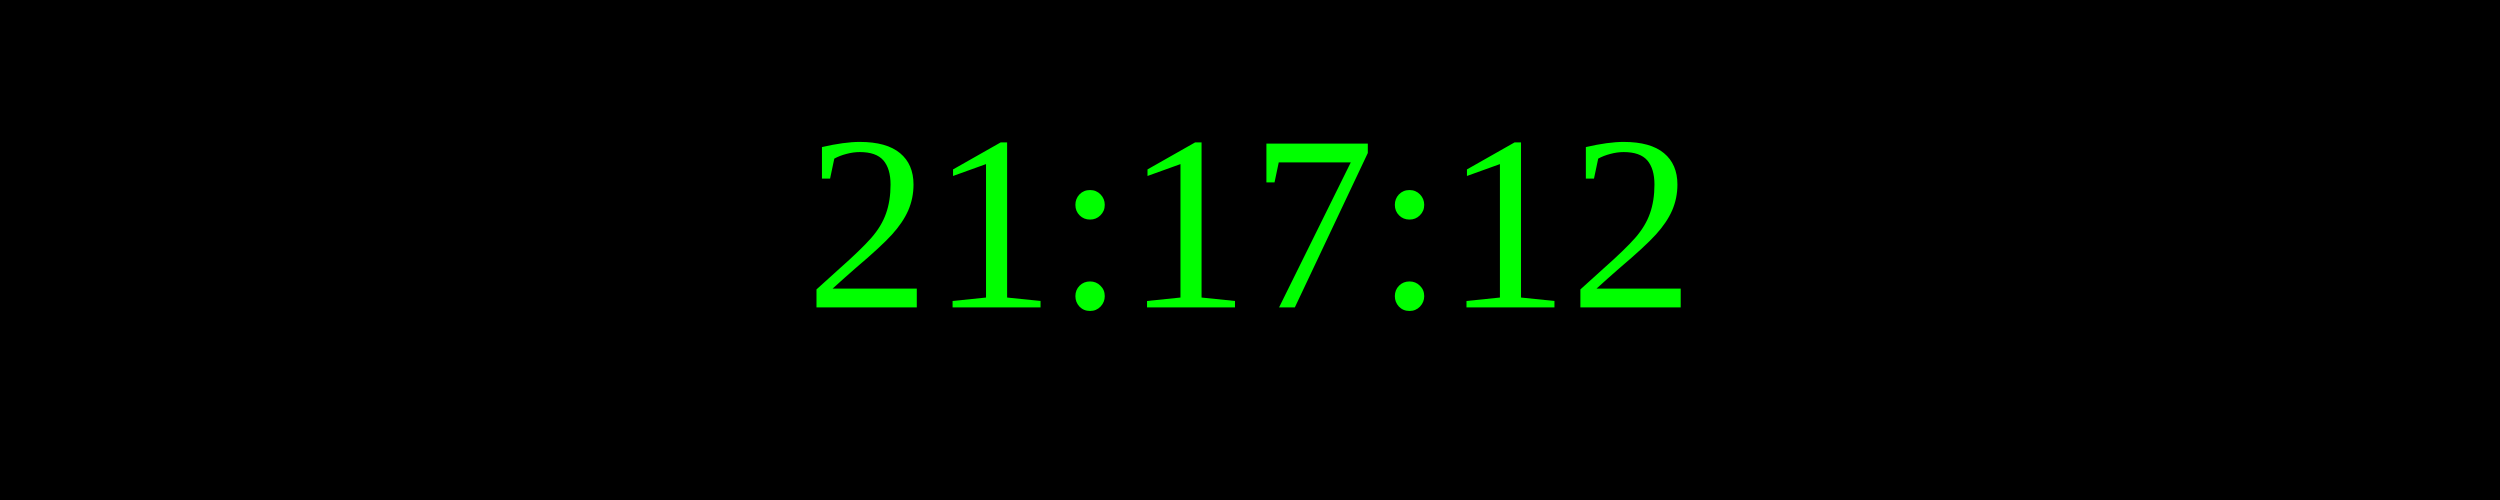
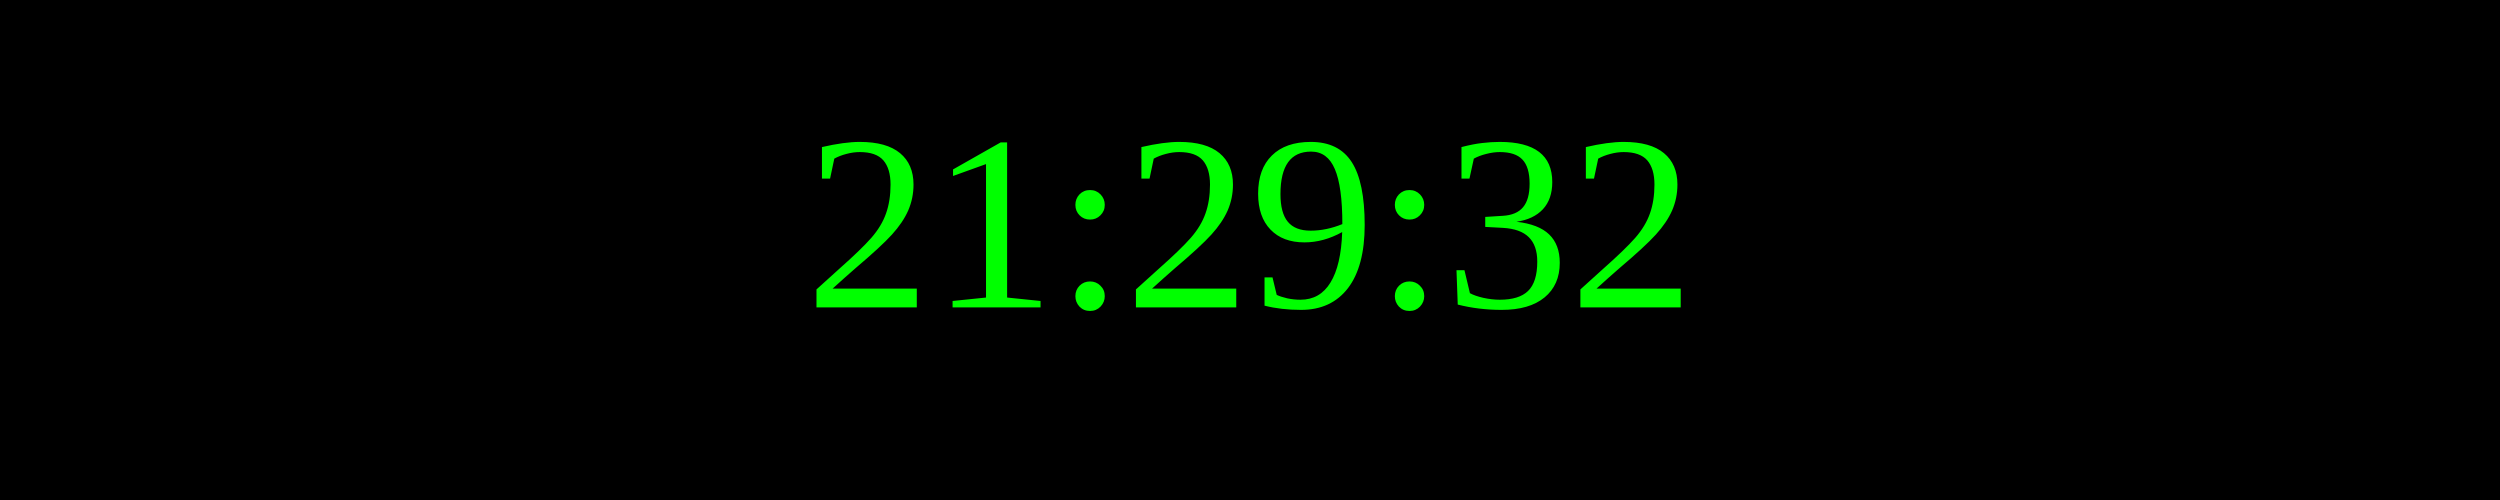
<svg xmlns="http://www.w3.org/2000/svg" width="250" height="50">
  <rect width="100%" height="100%" fill="black" />
  <text x="50%" y="50%" font-size="25" fill="lime" text-anchor="middle" dominant-baseline="middle">
- 21:17:12
+ 21:29:32
</text>
</svg>
